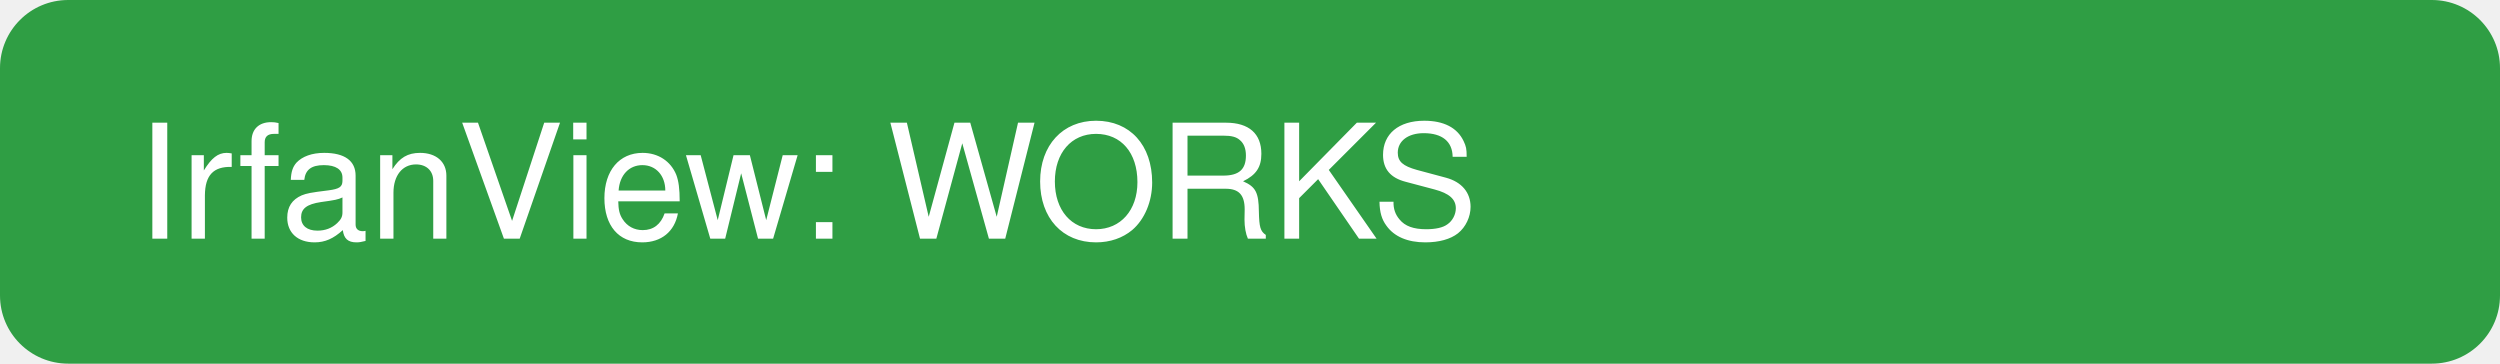
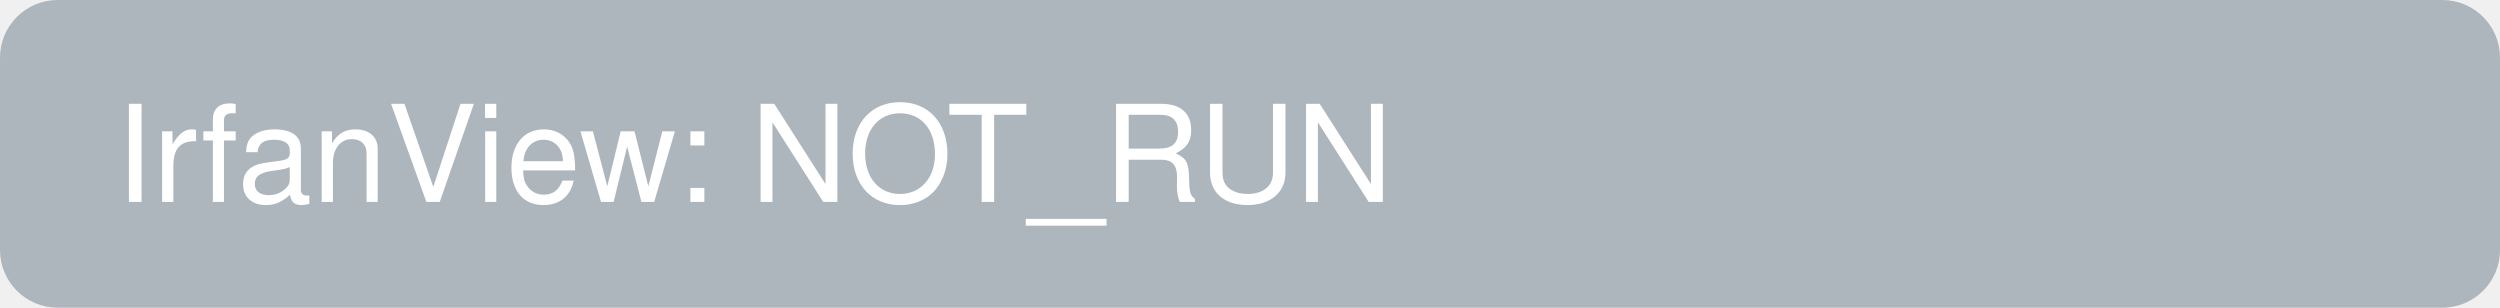
- <svg width="220" height="32">
-   <rect width="220" height="32" rx="6" fill="#2f9e44" />
-   <text x="12" y="21" font-family="Helvetica" font-size="14" fill="white">IrfanView: WORKS</text>
+ <svg width="260" height="32">
+   <rect width="260" height="32" rx="6" fill="#adb5bd" />
+   <text x="12" y="21" font-family="Helvetica" font-size="14" fill="white">IrfanView: NOT_RUN</text>
</svg>
